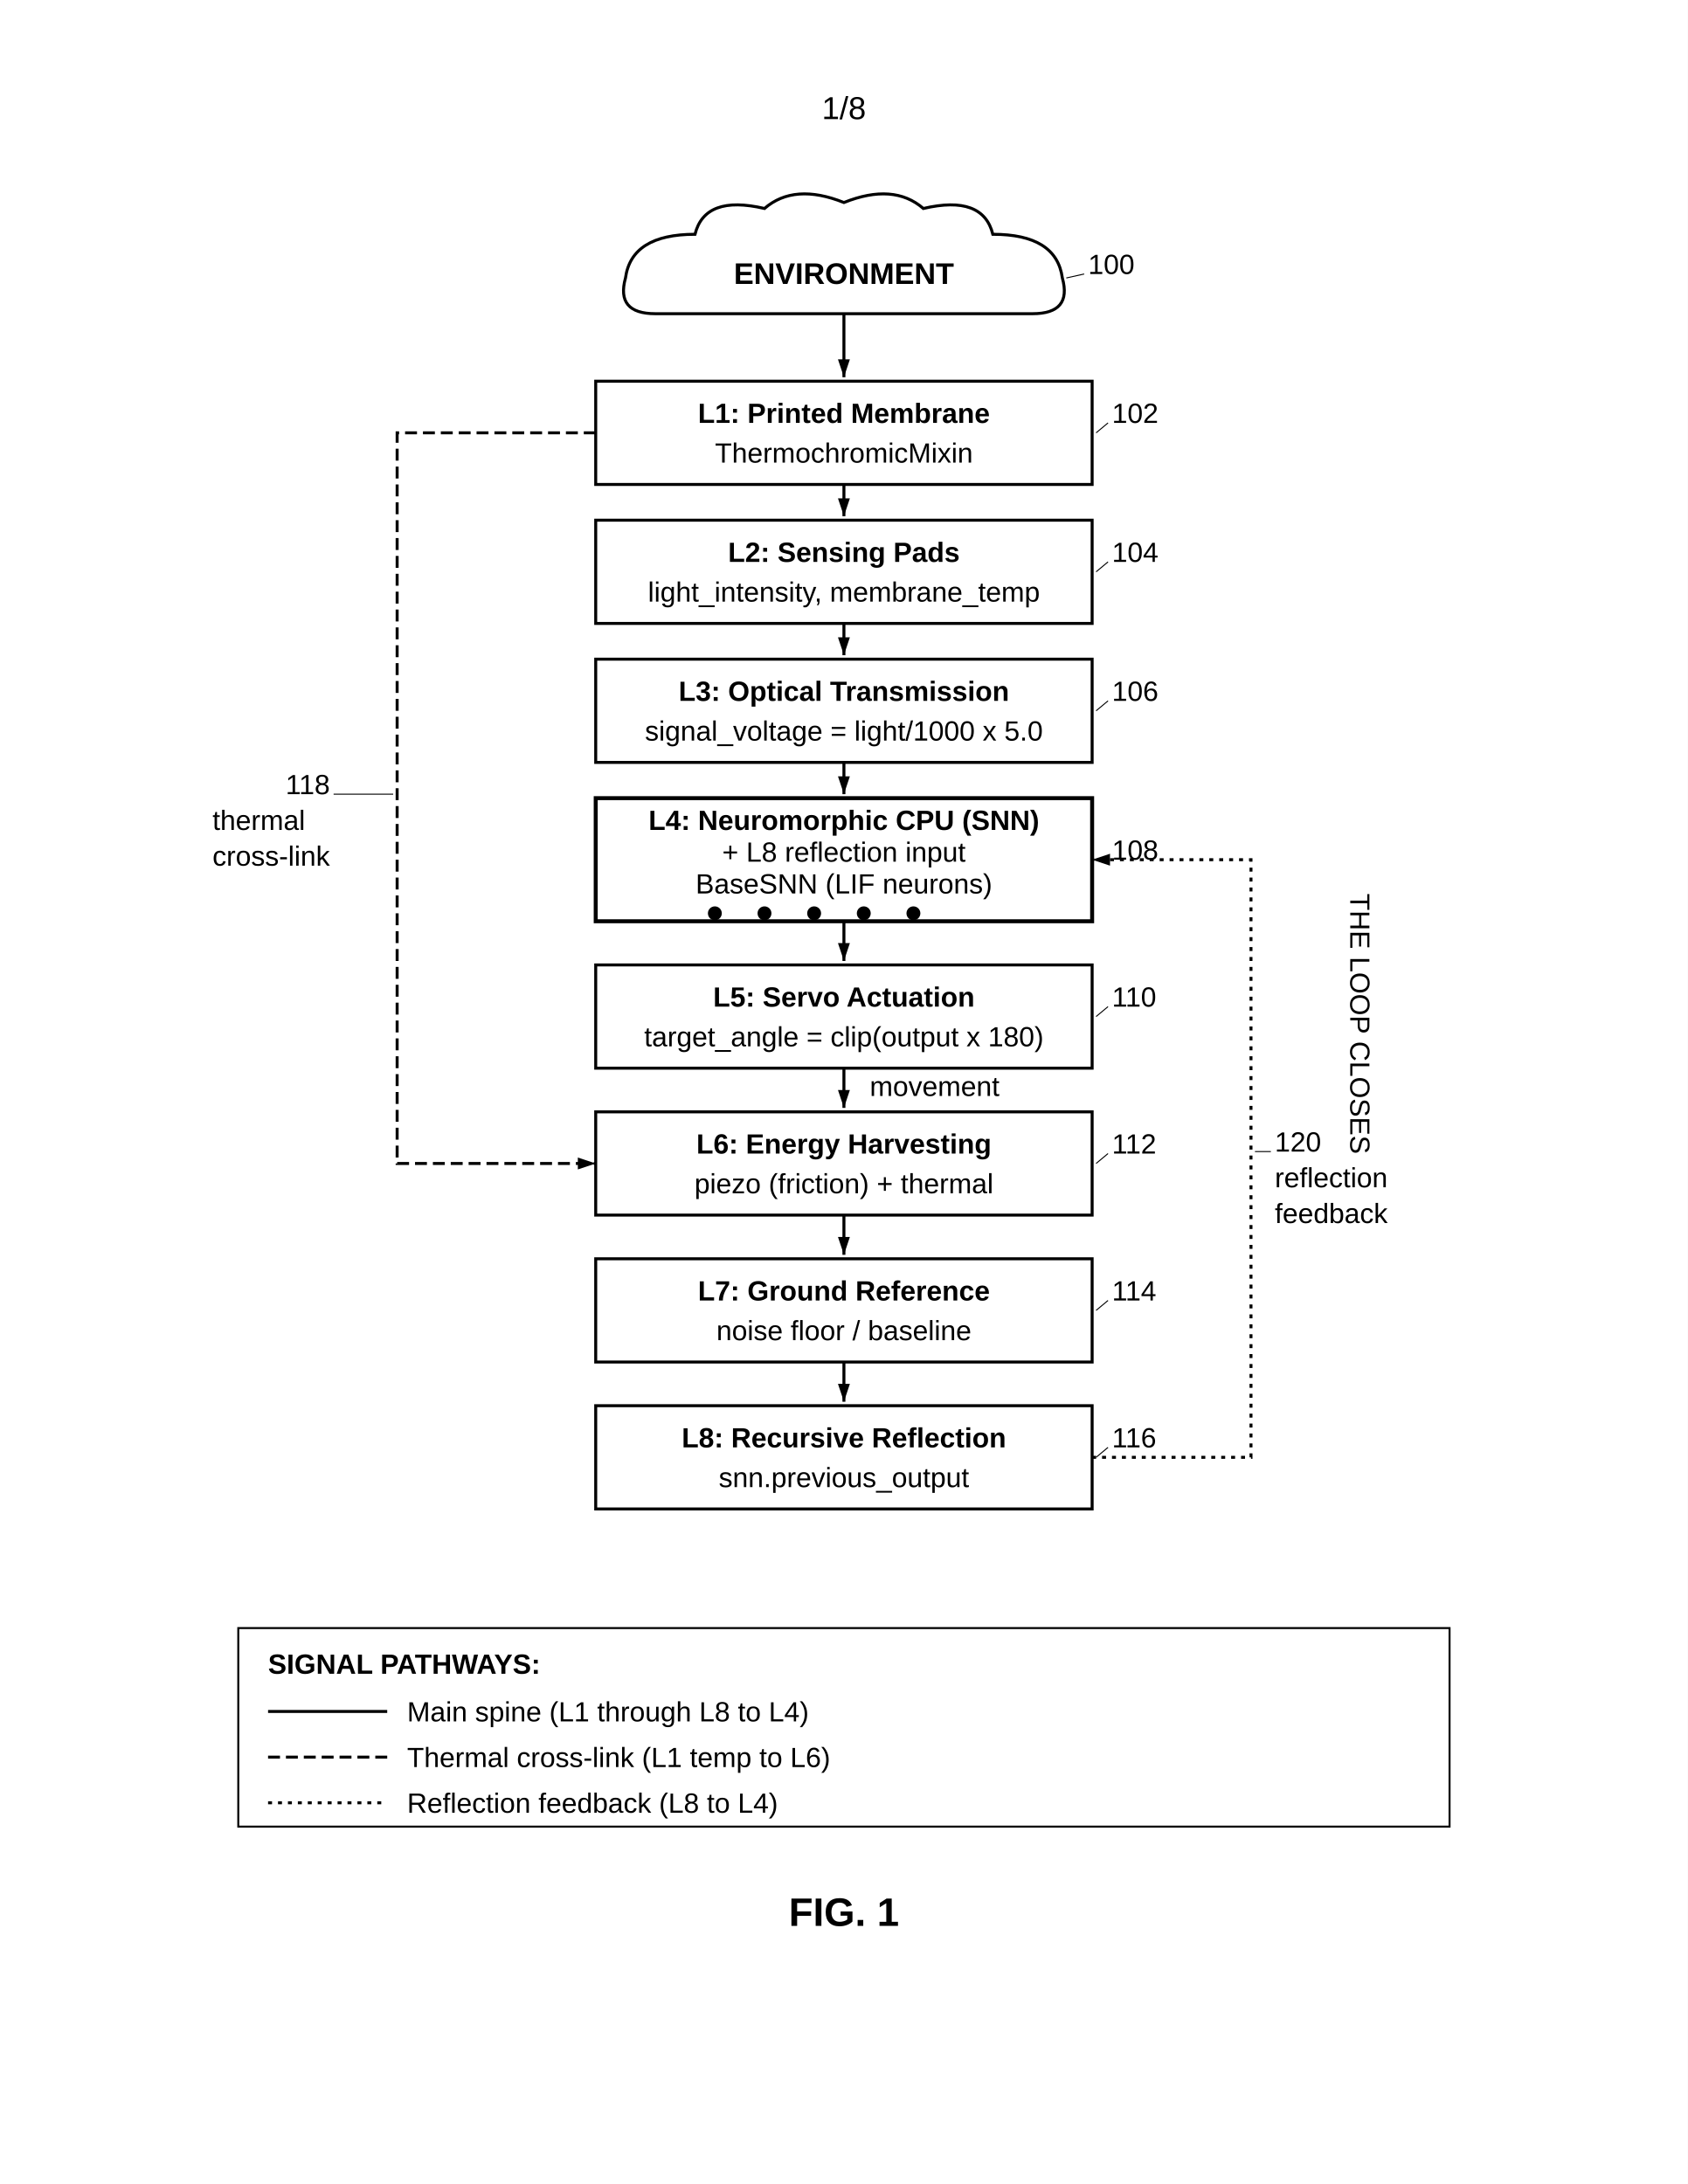
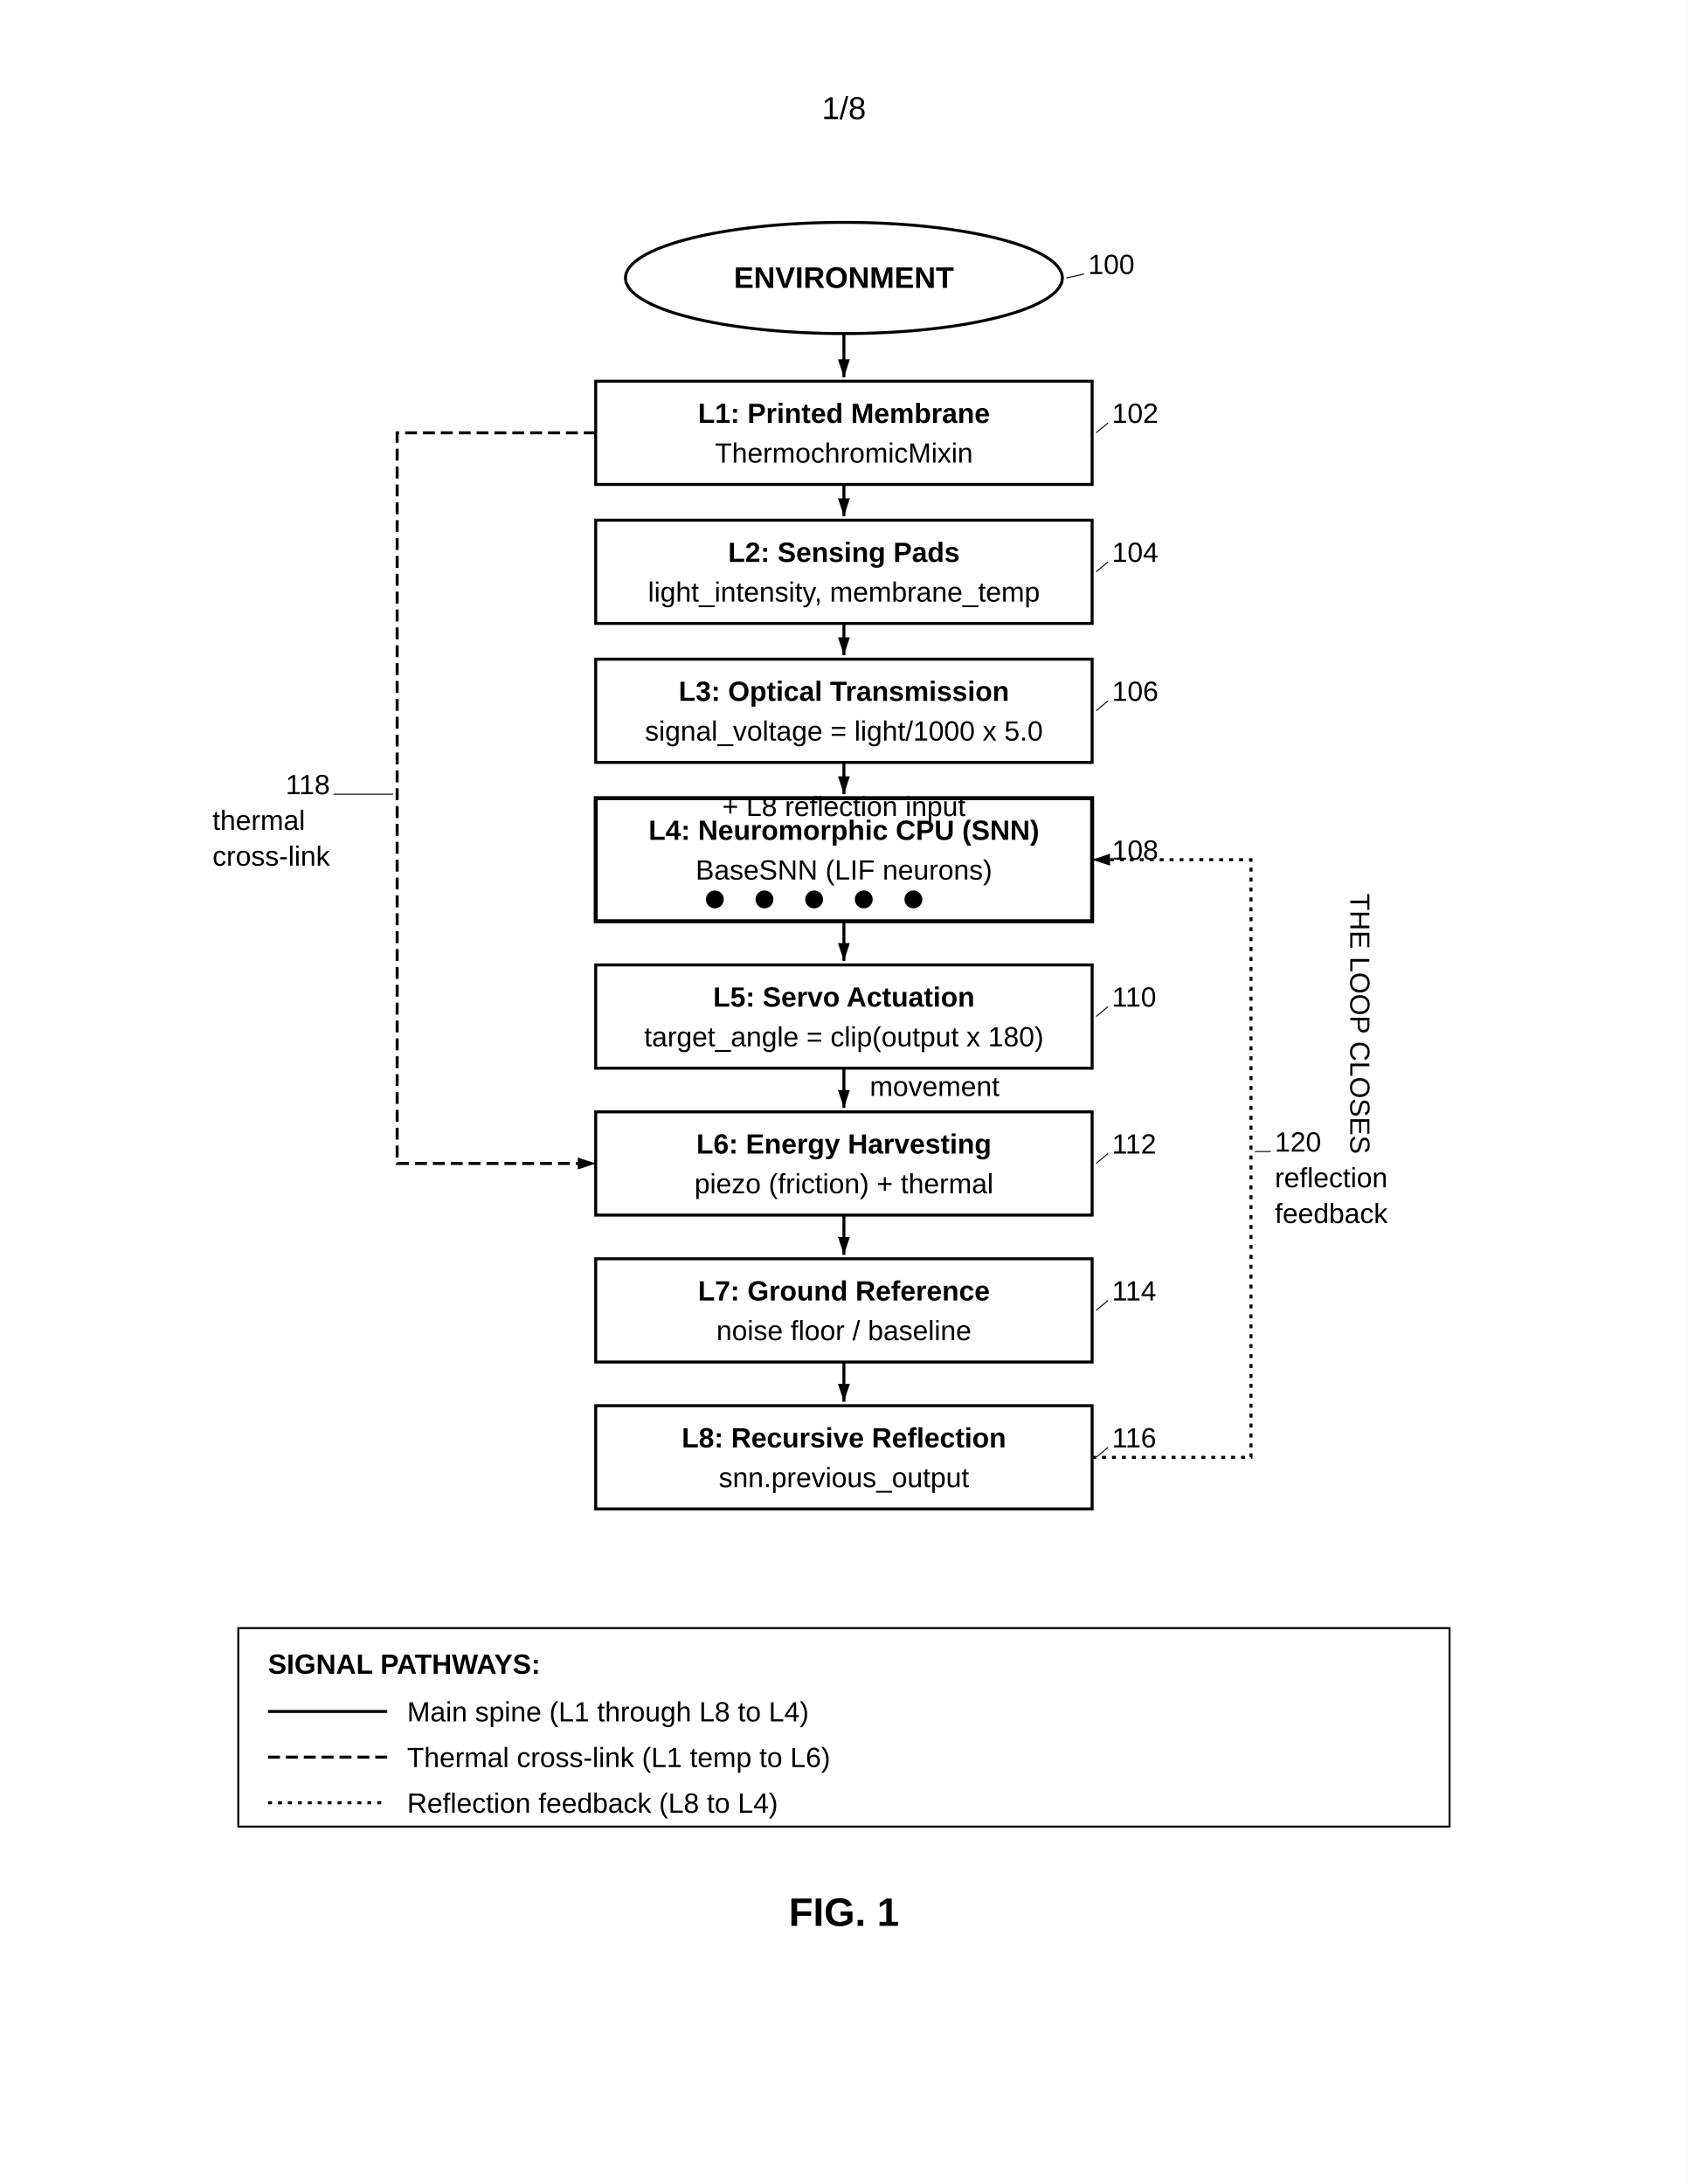
<svg xmlns="http://www.w3.org/2000/svg" width="8.5in" height="11in" viewBox="0 0 850 1100">
  <defs>
    <marker id="ah" markerWidth="6" markerHeight="4" refX="6" refY="2" orient="auto">
      <polygon points="0 0, 6 2, 0 4" fill="black" />
    </marker>
    <marker id="ah-rev" markerWidth="6" markerHeight="4" refX="0" refY="2" orient="auto">
      <polygon points="6 0, 0 2, 6 4" fill="black" />
    </marker>
  </defs>
  <rect width="100%" height="100%" fill="white" />
  <text x="425" y="60" font-family="Arial, sans-serif" font-size="16" text-anchor="middle" fill="black">1/8</text>
  <g transform="translate(0, 50)">
-     <path d="M 330 108              Q 310 108, 315 90              Q 318 68, 350 68              Q 355 48, 385 55              Q 400 42, 425 52              Q 450 42, 465 55              Q 495 48, 500 68              Q 532 68, 535 90              Q 540 108, 520 108              Z" fill="none" stroke="black" stroke-width="1.5" />
-     <text x="425" y="93" font-family="Arial, sans-serif" font-size="15" font-weight="bold" text-anchor="middle" fill="black">ENVIRONMENT</text>
+     <ellipse cx="425" cy="90" rx="110" ry="28" fill="none" stroke="black" stroke-width="1.5" />
+     <text x="425" y="95" font-family="Arial, sans-serif" font-size="15" font-weight="bold" text-anchor="middle" fill="black">ENVIRONMENT</text>
    <text x="548" y="88" font-family="Arial, sans-serif" font-size="14" text-anchor="start" fill="black">100</text>
    <line x1="546" y1="88" x2="537" y2="90" stroke="black" stroke-width="0.5" />
-     <line x1="425" y1="108" x2="425" y2="140" stroke="black" stroke-width="1.5" marker-end="url(#ah)" />
+     <line x1="425" y1="118" x2="425" y2="140" stroke="black" stroke-width="1.5" marker-end="url(#ah)" />
    <rect x="300" y="142" width="250" height="52" fill="none" stroke="black" stroke-width="1.5" />
    <text x="425" y="163" font-family="Arial, sans-serif" font-size="14" font-weight="bold" text-anchor="middle" fill="black">L1: Printed Membrane</text>
    <text x="425" y="183" font-family="Arial, sans-serif" font-size="14" text-anchor="middle" fill="black">ThermochromicMixin</text>
    <text x="560" y="163" font-family="Arial, sans-serif" font-size="14" text-anchor="start" fill="black">102</text>
    <line x1="558" y1="163" x2="552" y2="168" stroke="black" stroke-width="0.5" />
    <line x1="425" y1="194" x2="425" y2="210" stroke="black" stroke-width="1.5" marker-end="url(#ah)" />
    <rect x="300" y="212" width="250" height="52" fill="none" stroke="black" stroke-width="1.5" />
    <text x="425" y="233" font-family="Arial, sans-serif" font-size="14" font-weight="bold" text-anchor="middle" fill="black">L2: Sensing Pads</text>
    <text x="425" y="253" font-family="Arial, sans-serif" font-size="14" text-anchor="middle" fill="black">light_intensity, membrane_temp</text>
    <text x="560" y="233" font-family="Arial, sans-serif" font-size="14" text-anchor="start" fill="black">104</text>
    <line x1="558" y1="233" x2="552" y2="238" stroke="black" stroke-width="0.5" />
    <line x1="425" y1="264" x2="425" y2="280" stroke="black" stroke-width="1.5" marker-end="url(#ah)" />
    <rect x="300" y="282" width="250" height="52" fill="none" stroke="black" stroke-width="1.5" />
    <text x="425" y="303" font-family="Arial, sans-serif" font-size="14" font-weight="bold" text-anchor="middle" fill="black">L3: Optical Transmission</text>
    <text x="425" y="323" font-family="Arial, sans-serif" font-size="14" text-anchor="middle" fill="black">signal_voltage = light/1000 x 5.0</text>
    <text x="560" y="303" font-family="Arial, sans-serif" font-size="14" text-anchor="start" fill="black">106</text>
    <line x1="558" y1="303" x2="552" y2="308" stroke="black" stroke-width="0.5" />
    <line x1="425" y1="334" x2="425" y2="350" stroke="black" stroke-width="1.5" marker-end="url(#ah)" />
    <rect x="300" y="352" width="250" height="62" fill="none" stroke="black" stroke-width="2" />
-     <text x="425" y="368" font-family="Arial, sans-serif" font-size="14" font-weight="bold" text-anchor="middle" fill="black">L4: Neuromorphic CPU (SNN)</text>
-     <text x="425" y="384" font-family="Arial, sans-serif" font-size="14" text-anchor="middle" fill="black">+ L8 reflection input</text>
-     <text x="425" y="400" font-family="Arial, sans-serif" font-size="14" text-anchor="middle" fill="black">BaseSNN (LIF neurons)</text>
-     <circle cx="360" cy="410" r="3" fill="black" stroke="black" stroke-width="1" />
-     <circle cx="385" cy="410" r="3" fill="black" stroke="black" stroke-width="1" />
-     <circle cx="410" cy="410" r="3" fill="black" stroke="black" stroke-width="1" />
-     <circle cx="435" cy="410" r="3" fill="black" stroke="black" stroke-width="1" />
-     <circle cx="460" cy="410" r="3" fill="black" stroke="black" stroke-width="1" />
+     <text x="425" y="373" font-family="Arial, sans-serif" font-size="14" font-weight="bold" text-anchor="middle" fill="black">L4: Neuromorphic CPU (SNN)</text>
+     <text x="425" y="393" font-family="Arial, sans-serif" font-size="14" text-anchor="middle" fill="black">BaseSNN (LIF neurons)</text>
+     <circle cx="360" cy="403" r="4" fill="black" stroke="black" stroke-width="1" />
+     <circle cx="385" cy="403" r="4" fill="black" stroke="black" stroke-width="1" />
+     <circle cx="410" cy="403" r="4" fill="black" stroke="black" stroke-width="1" />
+     <circle cx="435" cy="403" r="4" fill="black" stroke="black" stroke-width="1" />
+     <circle cx="460" cy="403" r="4" fill="black" stroke="black" stroke-width="1" />
+     <text x="425" y="361" font-family="Arial, sans-serif" font-size="14" text-anchor="middle" fill="black">+ L8 reflection input</text>
    <text x="560" y="383" font-family="Arial, sans-serif" font-size="14" text-anchor="start" fill="black">108</text>
    <line x1="558" y1="383" x2="552" y2="383" stroke="black" stroke-width="0.5" />
    <line x1="425" y1="414" x2="425" y2="434" stroke="black" stroke-width="1.5" marker-end="url(#ah)" />
    <rect x="300" y="436" width="250" height="52" fill="none" stroke="black" stroke-width="1.5" />
    <text x="425" y="457" font-family="Arial, sans-serif" font-size="14" font-weight="bold" text-anchor="middle" fill="black">L5: Servo Actuation</text>
    <text x="425" y="477" font-family="Arial, sans-serif" font-size="14" text-anchor="middle" fill="black">target_angle = clip(output x 180)</text>
    <text x="560" y="457" font-family="Arial, sans-serif" font-size="14" text-anchor="start" fill="black">110</text>
    <line x1="558" y1="457" x2="552" y2="462" stroke="black" stroke-width="0.5" />
    <line x1="425" y1="488" x2="425" y2="508" stroke="black" stroke-width="1.5" marker-end="url(#ah)" />
    <text x="438" y="502" font-family="Arial, sans-serif" font-size="14" text-anchor="start" fill="black">movement</text>
    <rect x="300" y="510" width="250" height="52" fill="none" stroke="black" stroke-width="1.5" />
    <text x="425" y="531" font-family="Arial, sans-serif" font-size="14" font-weight="bold" text-anchor="middle" fill="black">L6: Energy Harvesting</text>
    <text x="425" y="551" font-family="Arial, sans-serif" font-size="14" text-anchor="middle" fill="black">piezo (friction) + thermal</text>
    <text x="560" y="531" font-family="Arial, sans-serif" font-size="14" text-anchor="start" fill="black">112</text>
    <line x1="558" y1="531" x2="552" y2="536" stroke="black" stroke-width="0.5" />
    <line x1="425" y1="562" x2="425" y2="582" stroke="black" stroke-width="1.5" marker-end="url(#ah)" />
    <rect x="300" y="584" width="250" height="52" fill="none" stroke="black" stroke-width="1.5" />
    <text x="425" y="605" font-family="Arial, sans-serif" font-size="14" font-weight="bold" text-anchor="middle" fill="black">L7: Ground Reference</text>
    <text x="425" y="625" font-family="Arial, sans-serif" font-size="14" text-anchor="middle" fill="black">noise floor / baseline</text>
    <text x="560" y="605" font-family="Arial, sans-serif" font-size="14" text-anchor="start" fill="black">114</text>
    <line x1="558" y1="605" x2="552" y2="610" stroke="black" stroke-width="0.5" />
    <line x1="425" y1="636" x2="425" y2="656" stroke="black" stroke-width="1.5" marker-end="url(#ah)" />
    <rect x="300" y="658" width="250" height="52" fill="none" stroke="black" stroke-width="1.5" />
    <text x="425" y="679" font-family="Arial, sans-serif" font-size="14" font-weight="bold" text-anchor="middle" fill="black">L8: Recursive Reflection</text>
    <text x="425" y="699" font-family="Arial, sans-serif" font-size="14" text-anchor="middle" fill="black">snn.previous_output</text>
    <text x="560" y="679" font-family="Arial, sans-serif" font-size="14" text-anchor="start" fill="black">116</text>
    <line x1="558" y1="679" x2="552" y2="684" stroke="black" stroke-width="0.5" />
    <path d="M 300 168 L 200 168 L 200 536 L 300 536" fill="none" stroke="black" stroke-width="1.5" stroke-dasharray="6,3" marker-end="url(#ah)" />
    <text x="155" y="350" font-family="Arial, sans-serif" font-size="14" text-anchor="middle" fill="black">118</text>
    <line x1="168" y1="350" x2="198" y2="350" stroke="black" stroke-width="0.5" />
    <text x="107" y="368" font-family="Arial, sans-serif" font-size="14" text-anchor="start" fill="black">thermal</text>
    <text x="107" y="386" font-family="Arial, sans-serif" font-size="14" text-anchor="start" fill="black">cross-link</text>
    <path d="M 550 684 L 630 684 L 630 383 L 550 383" fill="none" stroke="black" stroke-width="1.5" stroke-dasharray="2,3" marker-end="url(#ah)" />
    <text x="642" y="530" font-family="Arial, sans-serif" font-size="14" text-anchor="start" fill="black">120</text>
    <line x1="640" y1="530" x2="632" y2="530" stroke="black" stroke-width="0.5" />
    <text x="642" y="548" font-family="Arial, sans-serif" font-size="14" text-anchor="start" fill="black">reflection</text>
    <text x="642" y="566" font-family="Arial, sans-serif" font-size="14" text-anchor="start" fill="black">feedback</text>
    <text x="680" y="400" font-family="Arial, sans-serif" font-size="14" text-anchor="start" fill="black" transform="rotate(90, 680, 400)">THE LOOP CLOSES</text>
    <rect x="120" y="770" width="610" height="100" fill="none" stroke="black" stroke-width="1" />
    <text x="135" y="793" font-family="Arial, sans-serif" font-size="14" font-weight="bold" fill="black">SIGNAL PATHWAYS:</text>
    <line x1="135" y1="812" x2="195" y2="812" stroke="black" stroke-width="1.5" />
    <text x="205" y="817" font-family="Arial, sans-serif" font-size="14" text-anchor="start" fill="black">Main spine (L1 through L8 to L4)</text>
    <line x1="135" y1="835" x2="195" y2="835" stroke="black" stroke-width="1.5" stroke-dasharray="6,3" />
    <text x="205" y="840" font-family="Arial, sans-serif" font-size="14" text-anchor="start" fill="black">Thermal cross-link (L1 temp to L6)</text>
    <line x1="135" y1="858" x2="195" y2="858" stroke="black" stroke-width="1.5" stroke-dasharray="2,3" />
    <text x="205" y="863" font-family="Arial, sans-serif" font-size="14" text-anchor="start" fill="black">Reflection feedback (L8 to L4)</text>
    <text x="425" y="920" font-family="Arial, sans-serif" font-size="20" font-weight="bold" text-anchor="middle" fill="black">FIG. 1</text>
  </g>
</svg>
